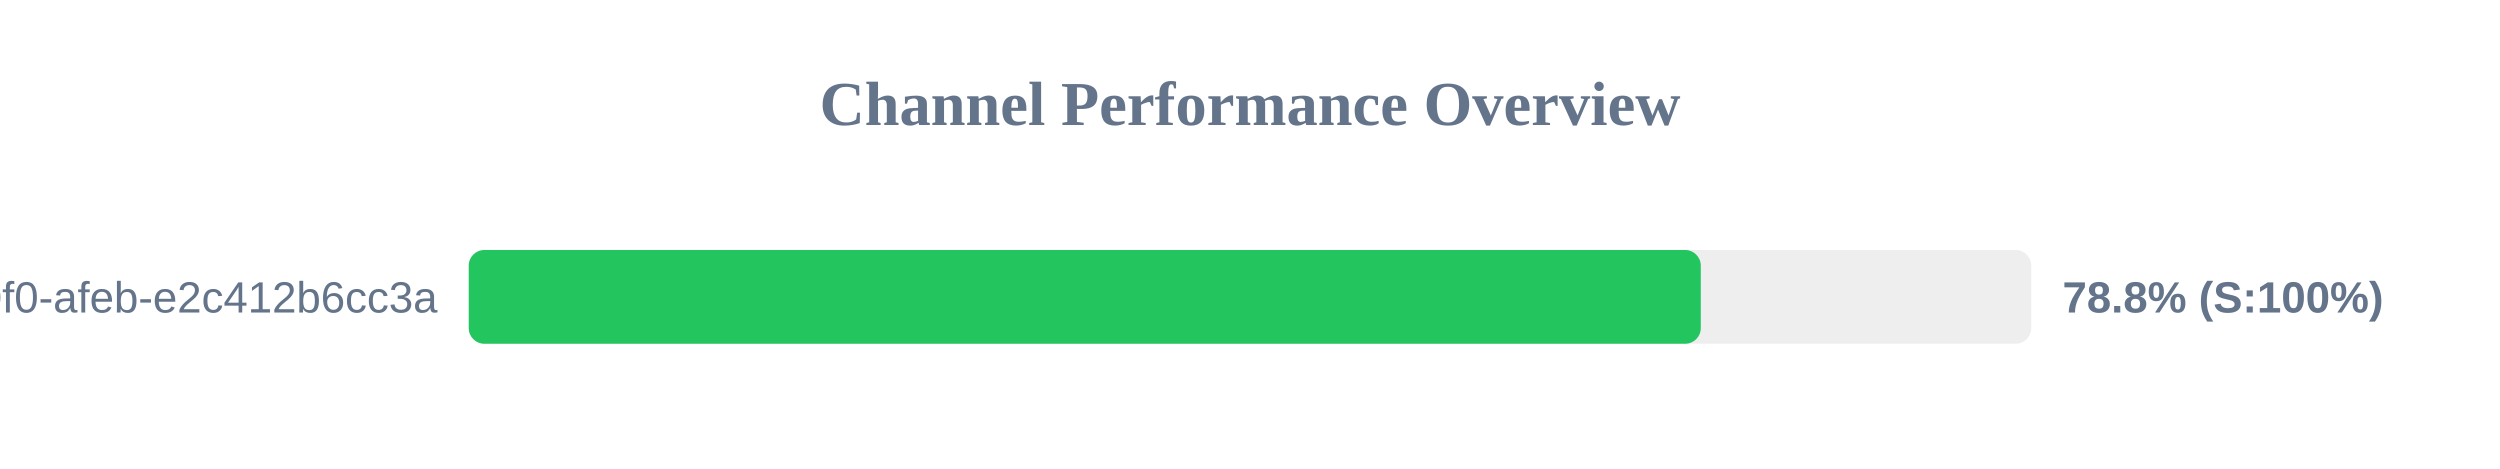
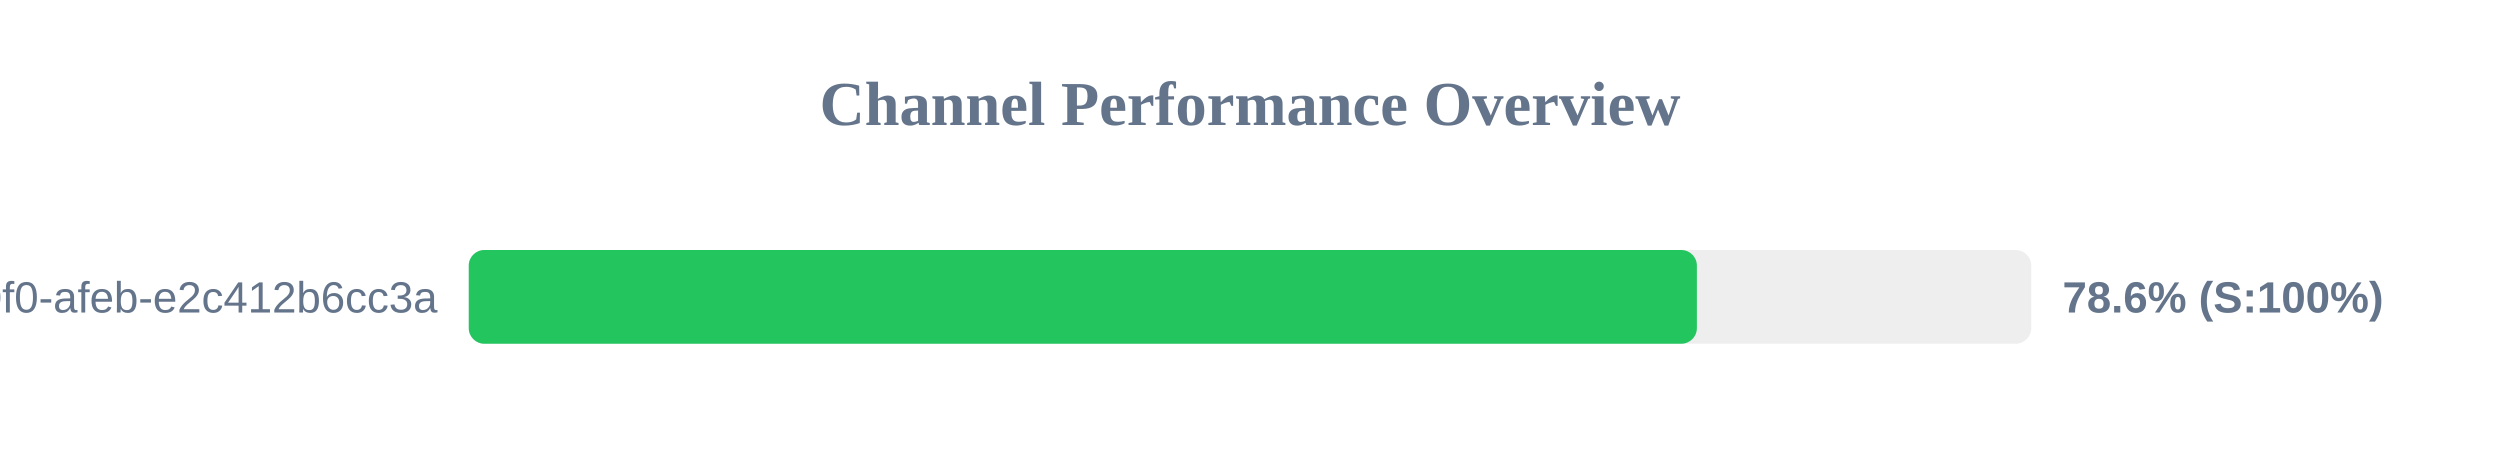
<svg xmlns="http://www.w3.org/2000/svg" width="800" height="150" version="1.1">
  <style>
        .row { font: 14px Arial; fill: #64748b; }
        .score { font: bold 14px Arial; fill: #64748b; }
    </style>
  <text x="400" y="40" text-anchor="middle" font-size="20px" font-weight="bold" fill="#64748b">Channel Performance Overview</text>
  <rect x="150" y="80" width="500" height="30" fill="#eee" rx="5" />
-   <rect x="150" y="80" width="394.25" height="30" fill="#22c55e" rx="5" />
+   <rect x="150" y="80" width="393.0" height="30" fill="#22c55e" rx="5" />
  <text x="140" y="100" text-anchor="end" class="row">?uuid=c6e02cd8-ce11-40f0-afeb-e2c412b6cc3a</text>
-   <text x="660" y="100" text-anchor="start" class="score">78.8% (S:100%)</text>
+   <text x="660" y="100" text-anchor="start" class="score">78.6% (S:100%)</text>
</svg>
